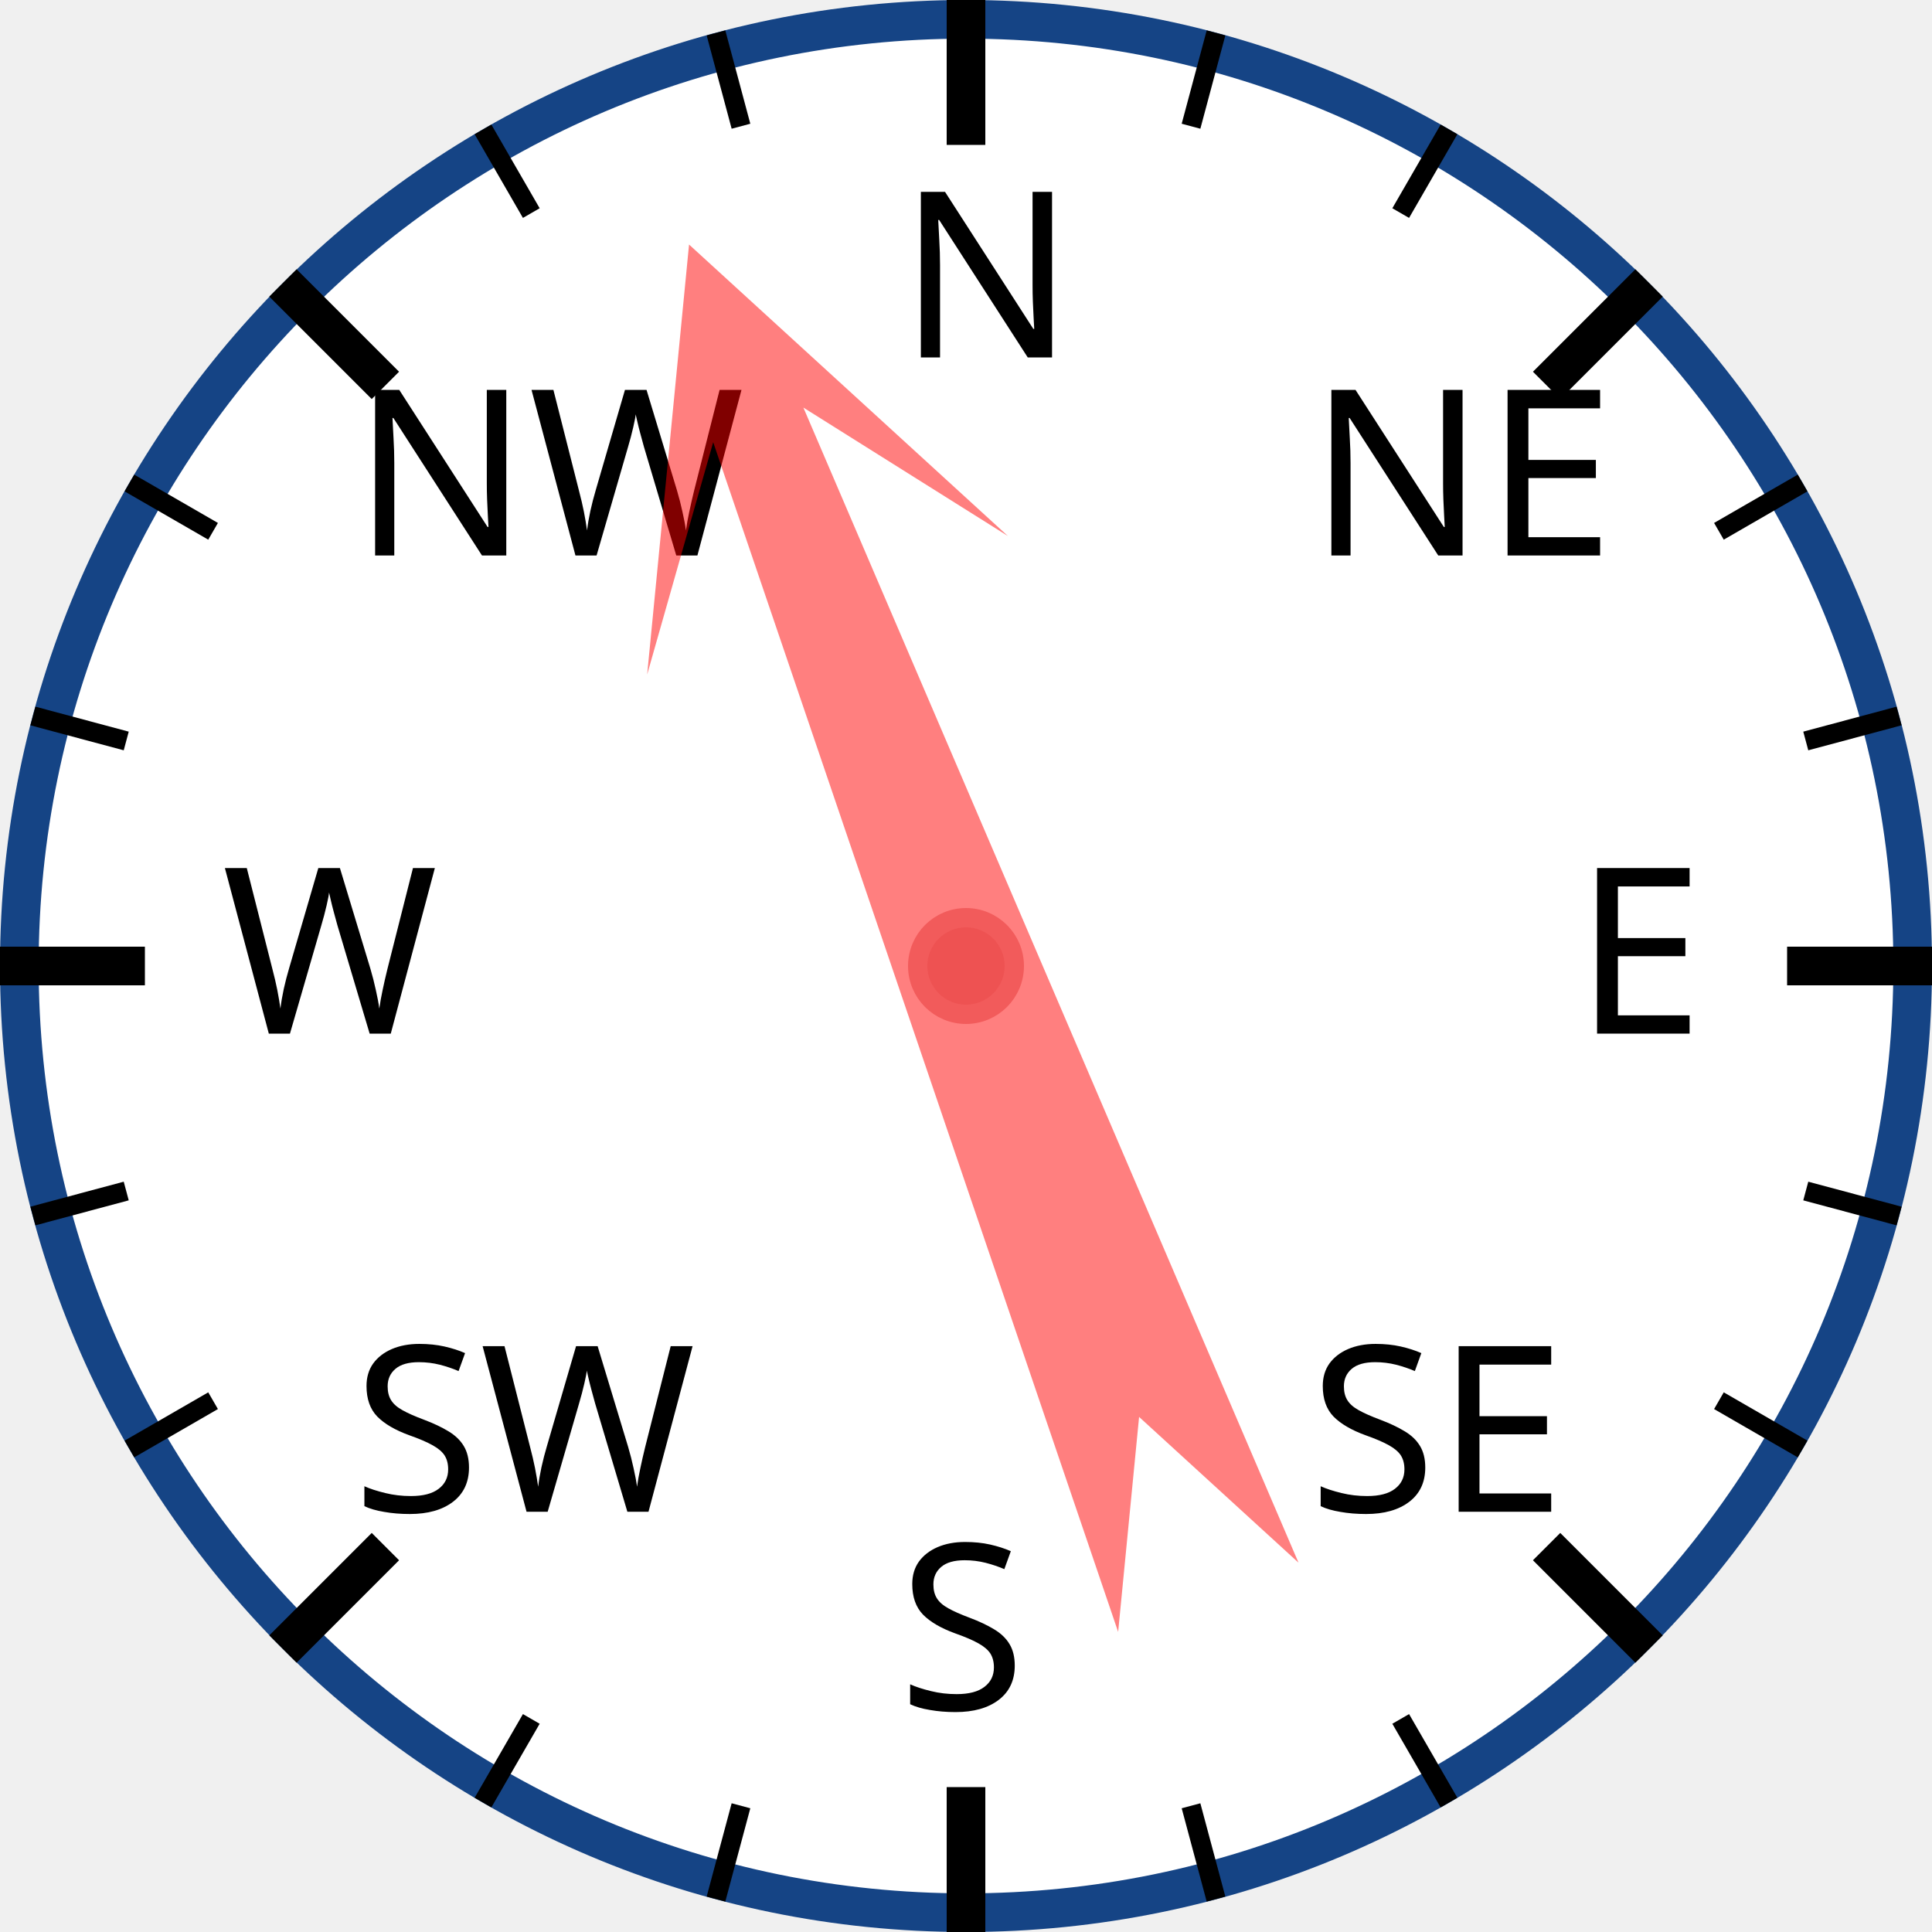
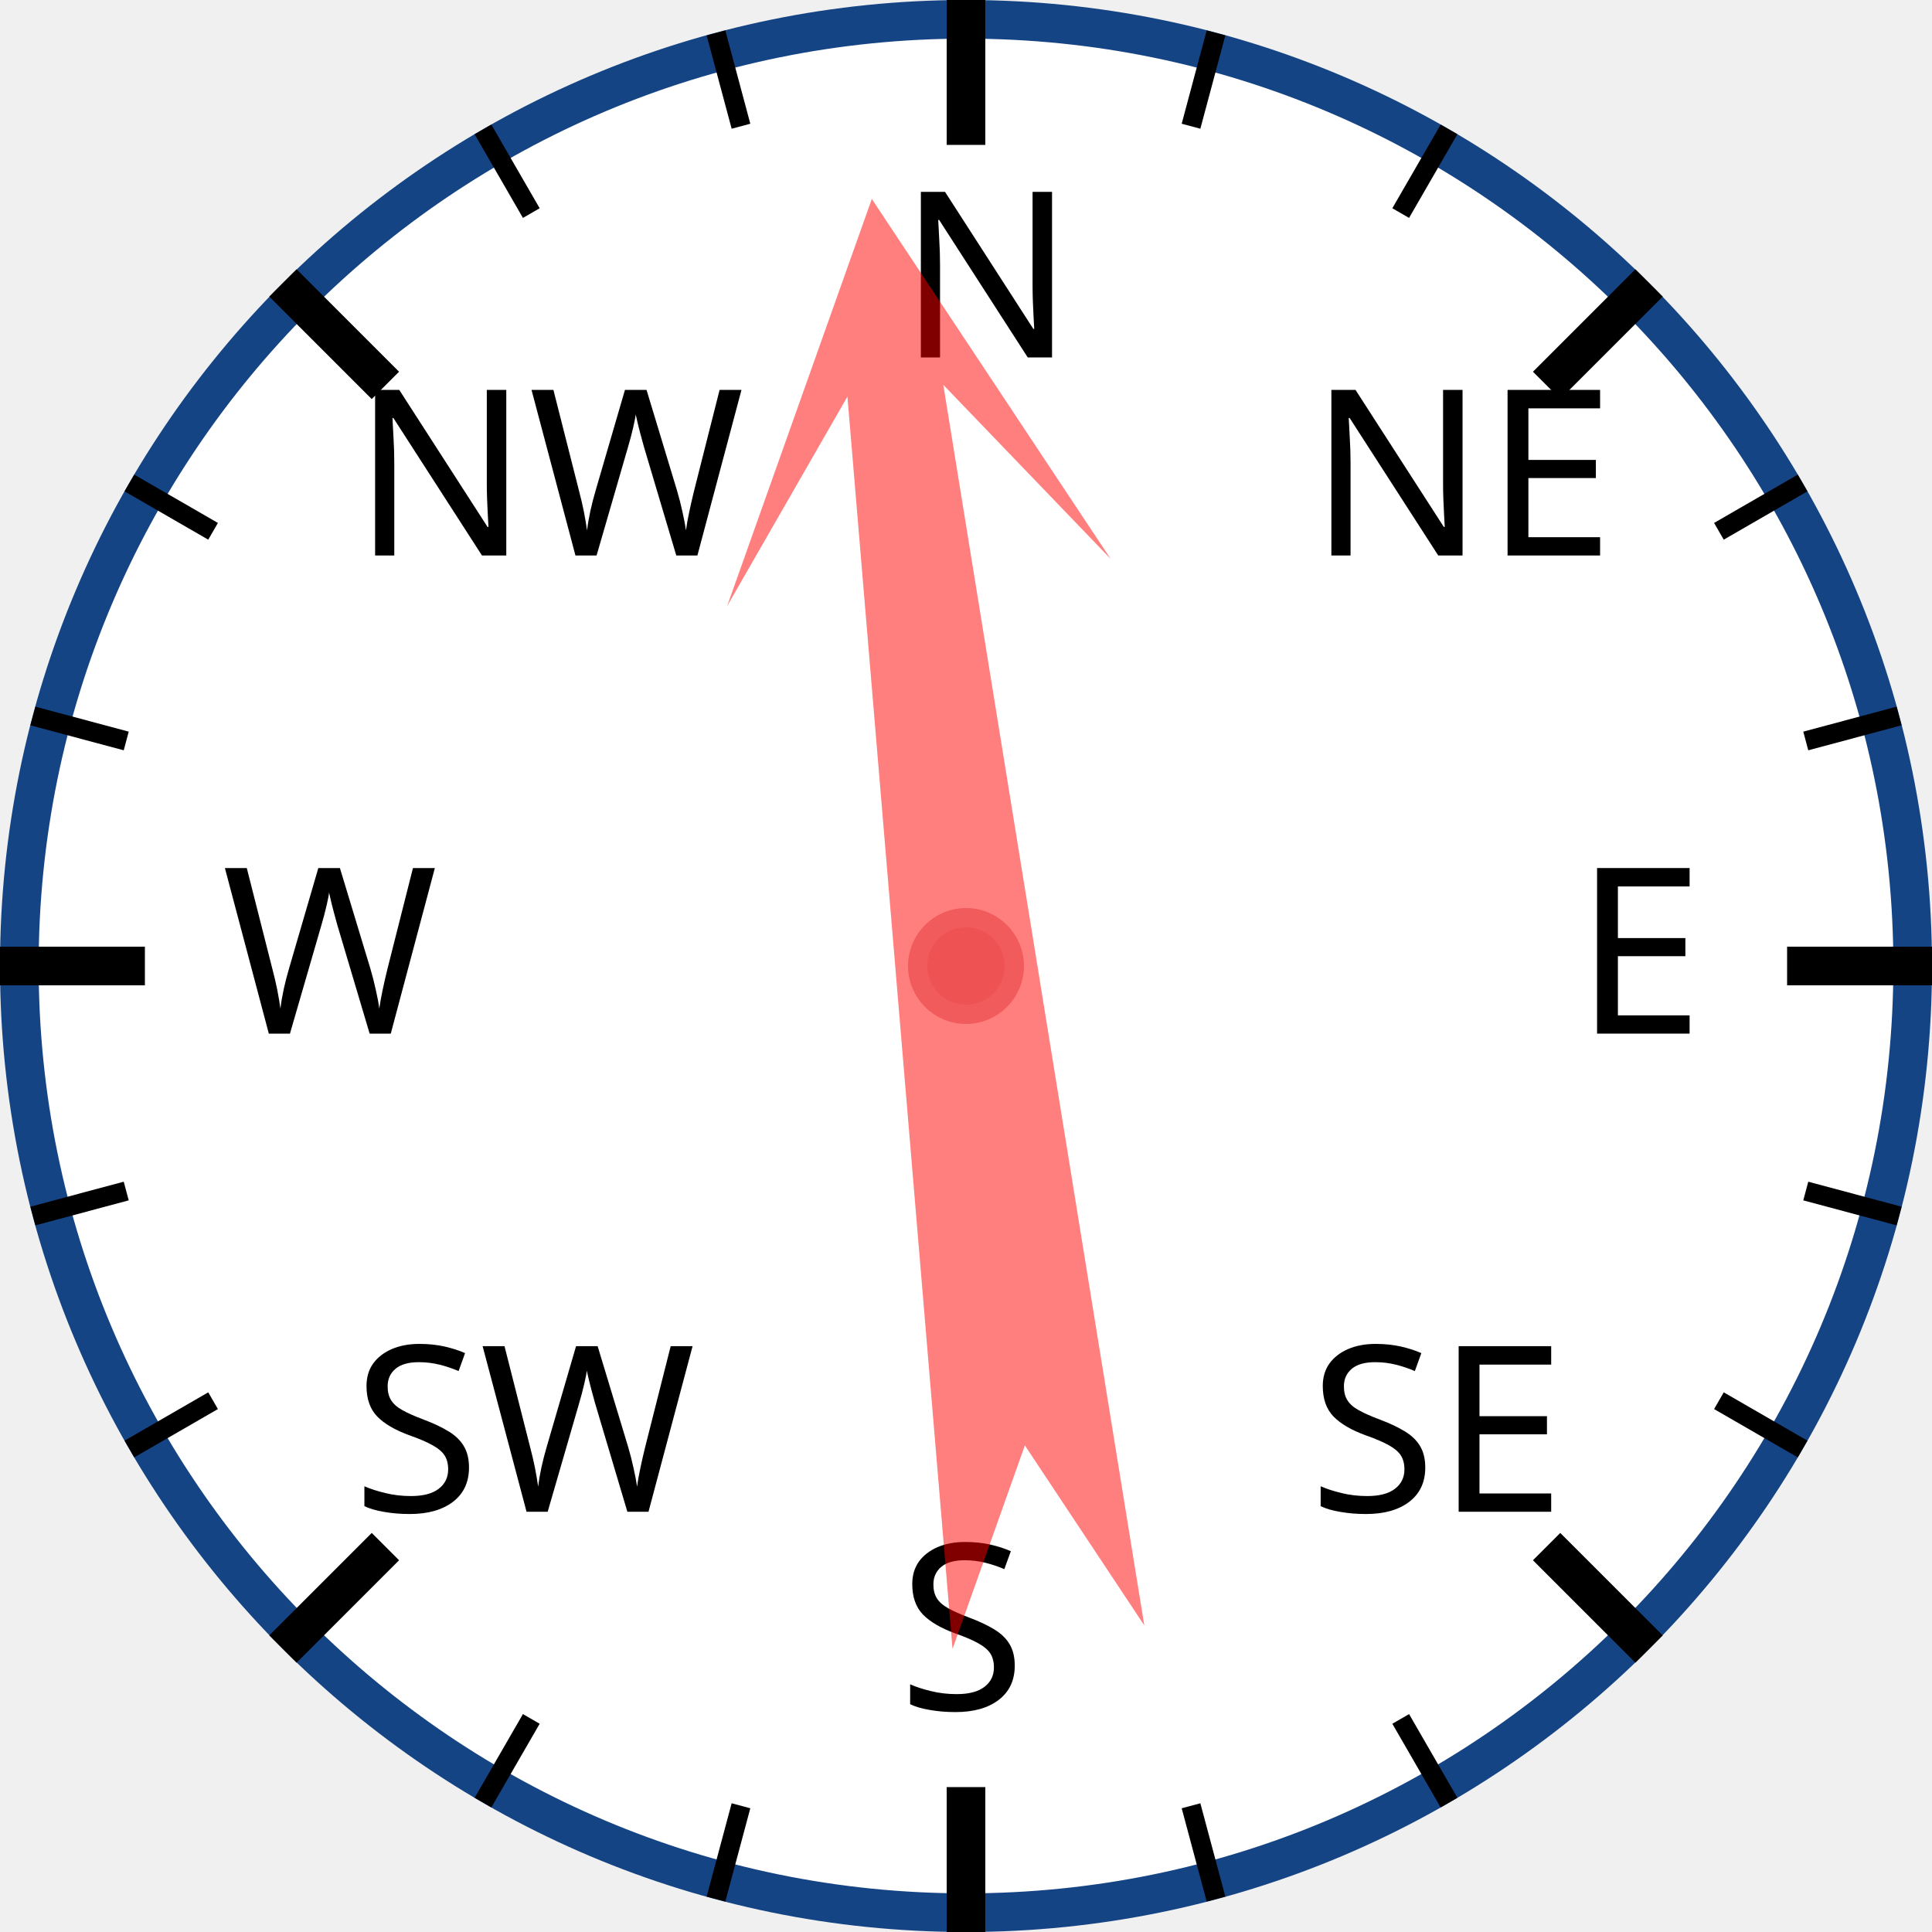
<svg xmlns="http://www.w3.org/2000/svg" width="120px" height="120px" viewBox="0 0 200 200">
  <circle cx="100" cy="100" r="98" style="fill: white; stroke: #154485; stroke-width: 4;" />
  <text x="93.0" y="37.0" style="font-family: sans-serif; font-size: 18pt;">N</text>
  <line x1="100.0" y1="0.0" x2="100.0" y2="15.0" style="stroke: black; stroke-width: 4;" />
  <line x1="74.118" y1="3.407" x2="76.706" y2="13.067" style="stroke: black; stroke-width: 2;" />
  <line x1="50" y1="13.397" x2="55" y2="22.058" style="stroke: black; stroke-width: 2;" />
  <text x="36.503" y="57.503" style="font-family: sans-serif; font-size: 18pt;">NW</text>
  <line x1="29.289" y1="29.289" x2="39.896" y2="39.896" style="stroke: black; stroke-width: 4;" />
  <line x1="13.397" y1="50" x2="22.058" y2="55" style="stroke: black; stroke-width: 2;" />
  <line x1="3.407" y1="74.118" x2="13.067" y2="76.706" style="stroke: black; stroke-width: 2;" />
  <text x="23.0" y="107.0" style="font-family: sans-serif; font-size: 18pt;">W</text>
  <line x1="0.0" y1="100.0" x2="15.0" y2="100.0" style="stroke: black; stroke-width: 4;" />
  <line x1="3.407" y1="125.882" x2="13.067" y2="123.294" style="stroke: black; stroke-width: 2;" />
  <line x1="13.397" y1="150" x2="22.058" y2="145" style="stroke: black; stroke-width: 2;" />
  <text x="36.503" y="156.497" style="font-family: sans-serif; font-size: 18pt;">SW</text>
  <line x1="29.289" y1="170.711" x2="39.896" y2="160.104" style="stroke: black; stroke-width: 4;" />
  <line x1="50" y1="186.603" x2="55" y2="177.942" style="stroke: black; stroke-width: 2;" />
  <line x1="74.118" y1="196.593" x2="76.706" y2="186.933" style="stroke: black; stroke-width: 2;" />
  <text x="93" y="177.0" style="font-family: sans-serif; font-size: 18pt;">S</text>
  <line x1="100" y1="200.0" x2="100" y2="185.0" style="stroke: black; stroke-width: 4;" />
  <line x1="125.882" y1="196.593" x2="123.294" y2="186.933" style="stroke: black; stroke-width: 2;" />
  <line x1="150.0" y1="186.603" x2="145.0" y2="177.942" style="stroke: black; stroke-width: 2;" />
  <text x="135.497" y="156.497" style="font-family: sans-serif; font-size: 18pt;">SE</text>
  <line x1="170.711" y1="170.711" x2="160.104" y2="160.104" style="stroke: black; stroke-width: 4;" />
  <line x1="186.603" y1="150" x2="177.942" y2="145" style="stroke: black; stroke-width: 2;" />
  <line x1="196.593" y1="125.882" x2="186.933" y2="123.294" style="stroke: black; stroke-width: 2;" />
  <text x="163.0" y="107" style="font-family: sans-serif; font-size: 18pt;">E</text>
  <line x1="200.0" y1="100" x2="185.0" y2="100" style="stroke: black; stroke-width: 4;" />
  <line x1="196.593" y1="74.118" x2="186.933" y2="76.706" style="stroke: black; stroke-width: 2;" />
  <line x1="186.603" y1="50" x2="177.942" y2="55" style="stroke: black; stroke-width: 2;" />
  <text x="135.497" y="57.503" style="font-family: sans-serif; font-size: 18pt;">NE</text>
  <line x1="170.711" y1="29.289" x2="160.104" y2="39.896" style="stroke: black; stroke-width: 4;" />
  <line x1="150" y1="13.397" x2="145" y2="22.058" style="stroke: black; stroke-width: 2;" />
  <line x1="125.882" y1="3.407" x2="123.294" y2="13.067" style="stroke: black; stroke-width: 2;" />
-   <polygon points="100 20 120 60 105 40 110 170 100 150 90 170 95 40 80 60" style="fill: red; fill-opacity: 0.5;" transform="rotate(339,100,100)" />
+   <polygon points="100 20 120 60 105 40 110 170 100 150 90 170 95 40 80 60" style="fill: red; fill-opacity: 0.5;" transform="rotate(353,100,100)" />
  <circle cx="100" cy="100" r="5" style="fill: #EE5252; stroke: #F25B5B; stroke-width: 2;" />
</svg>
